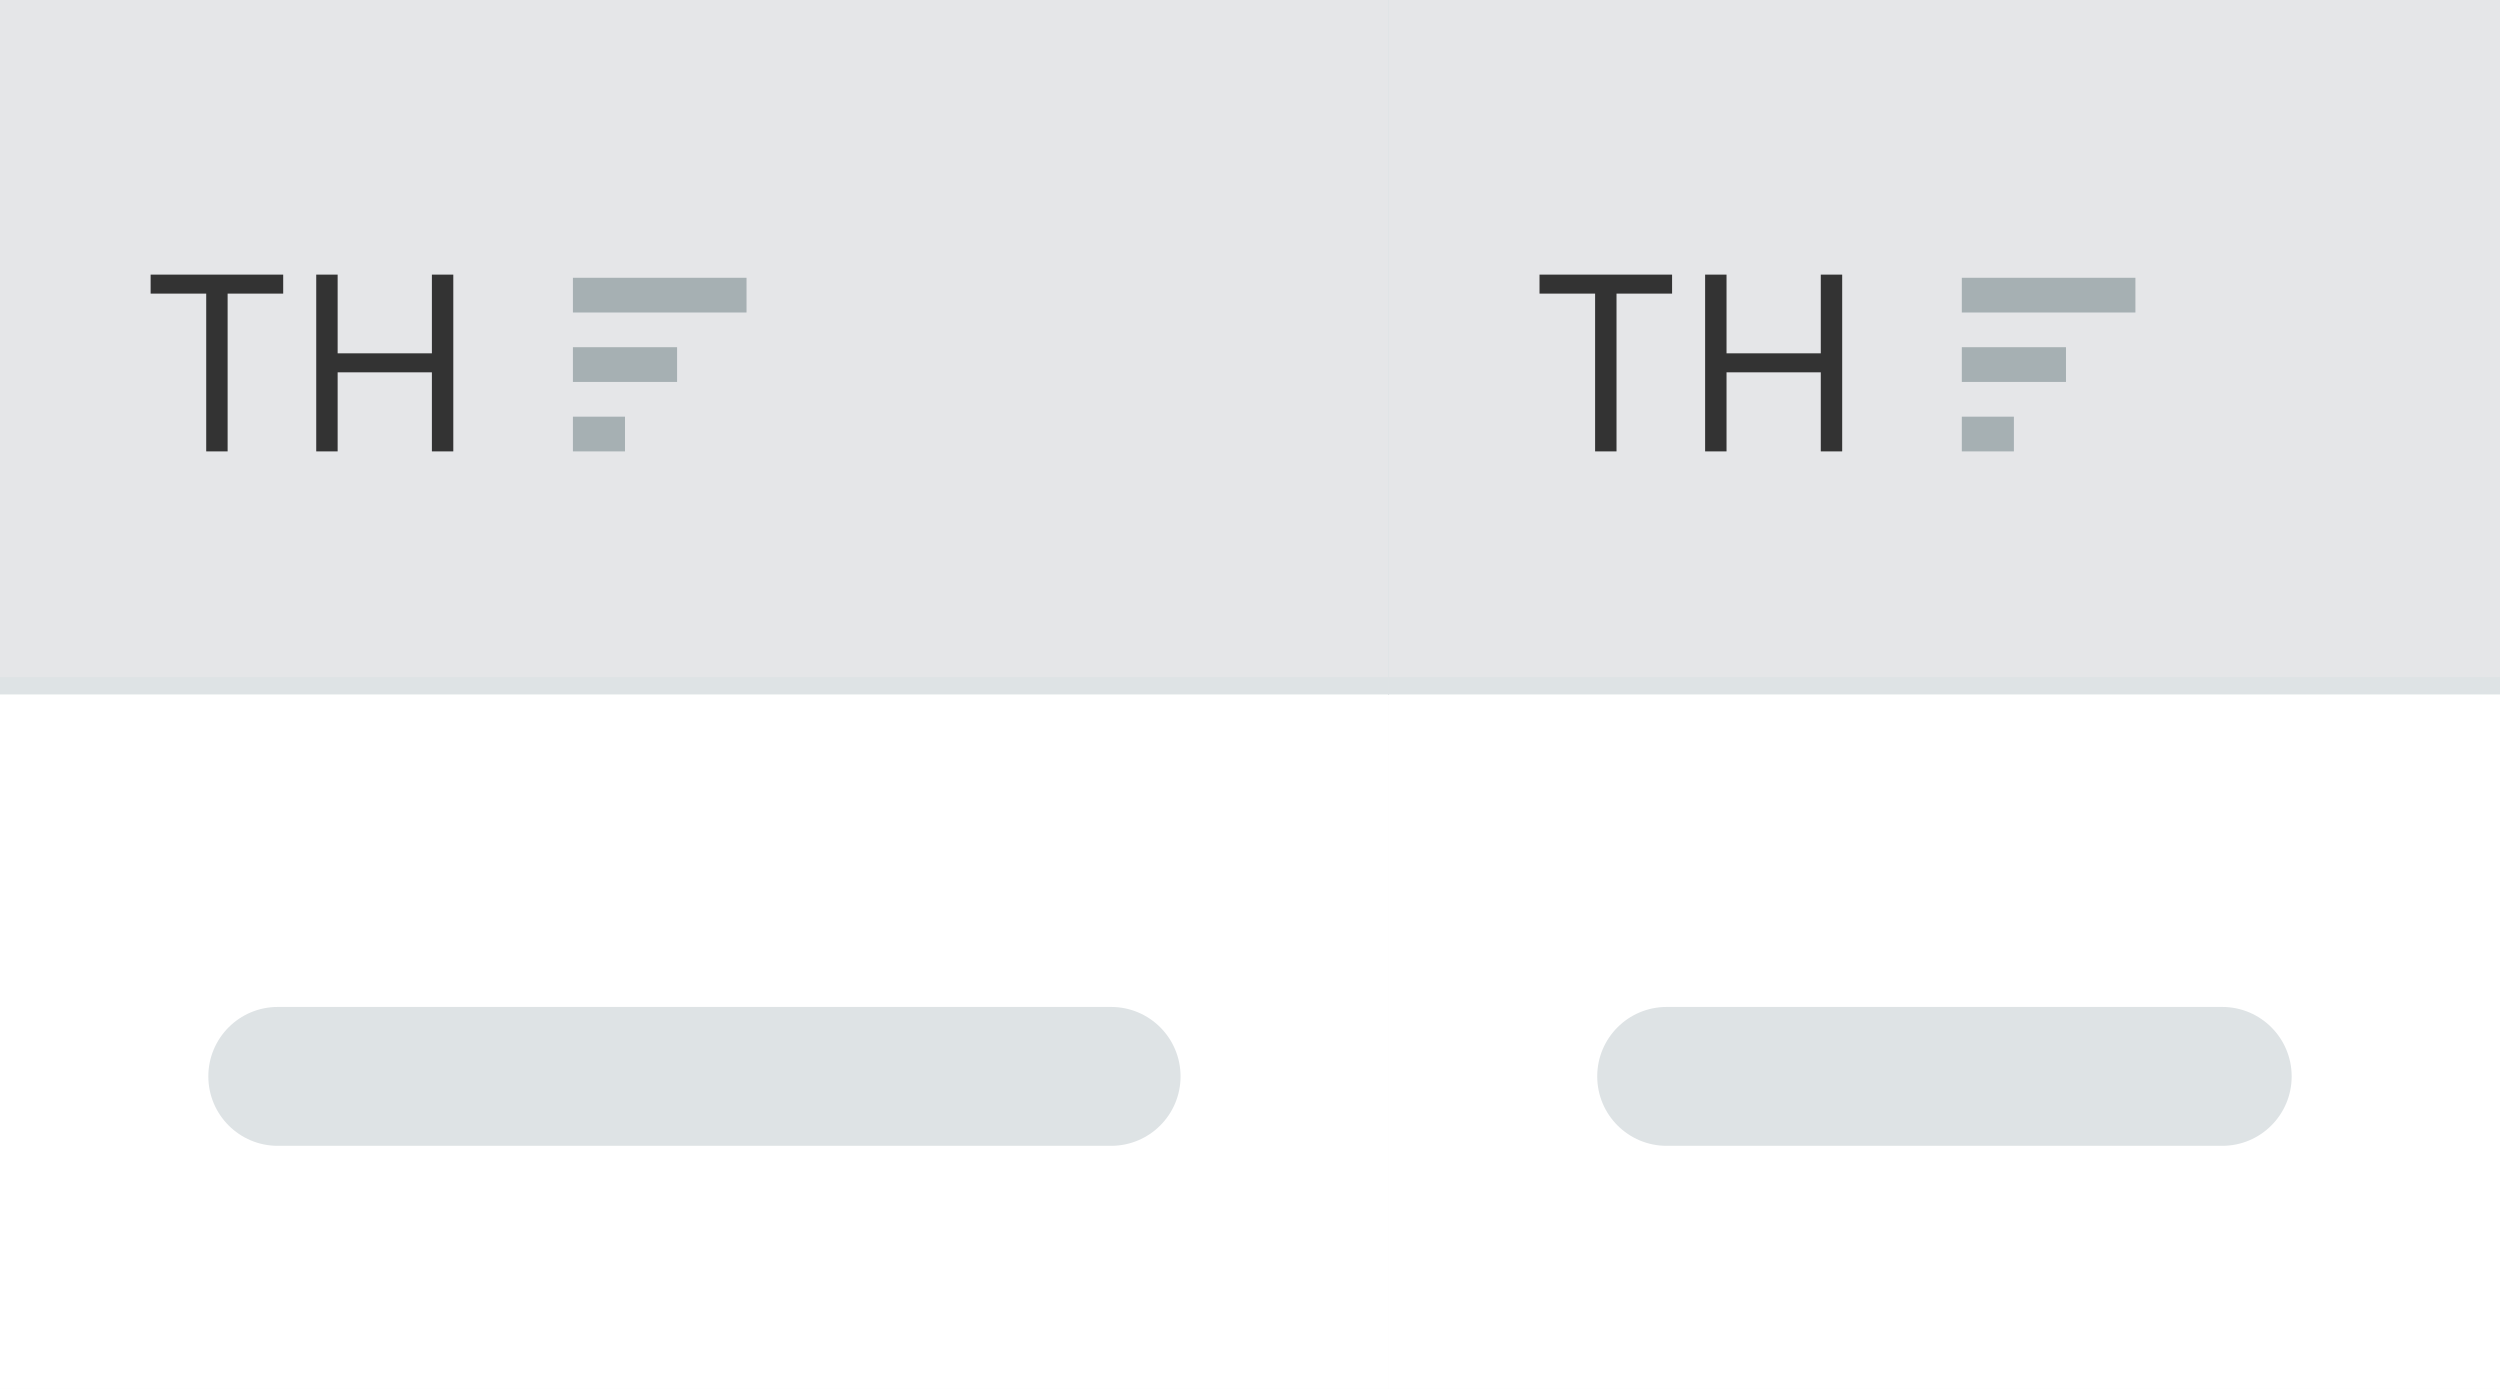
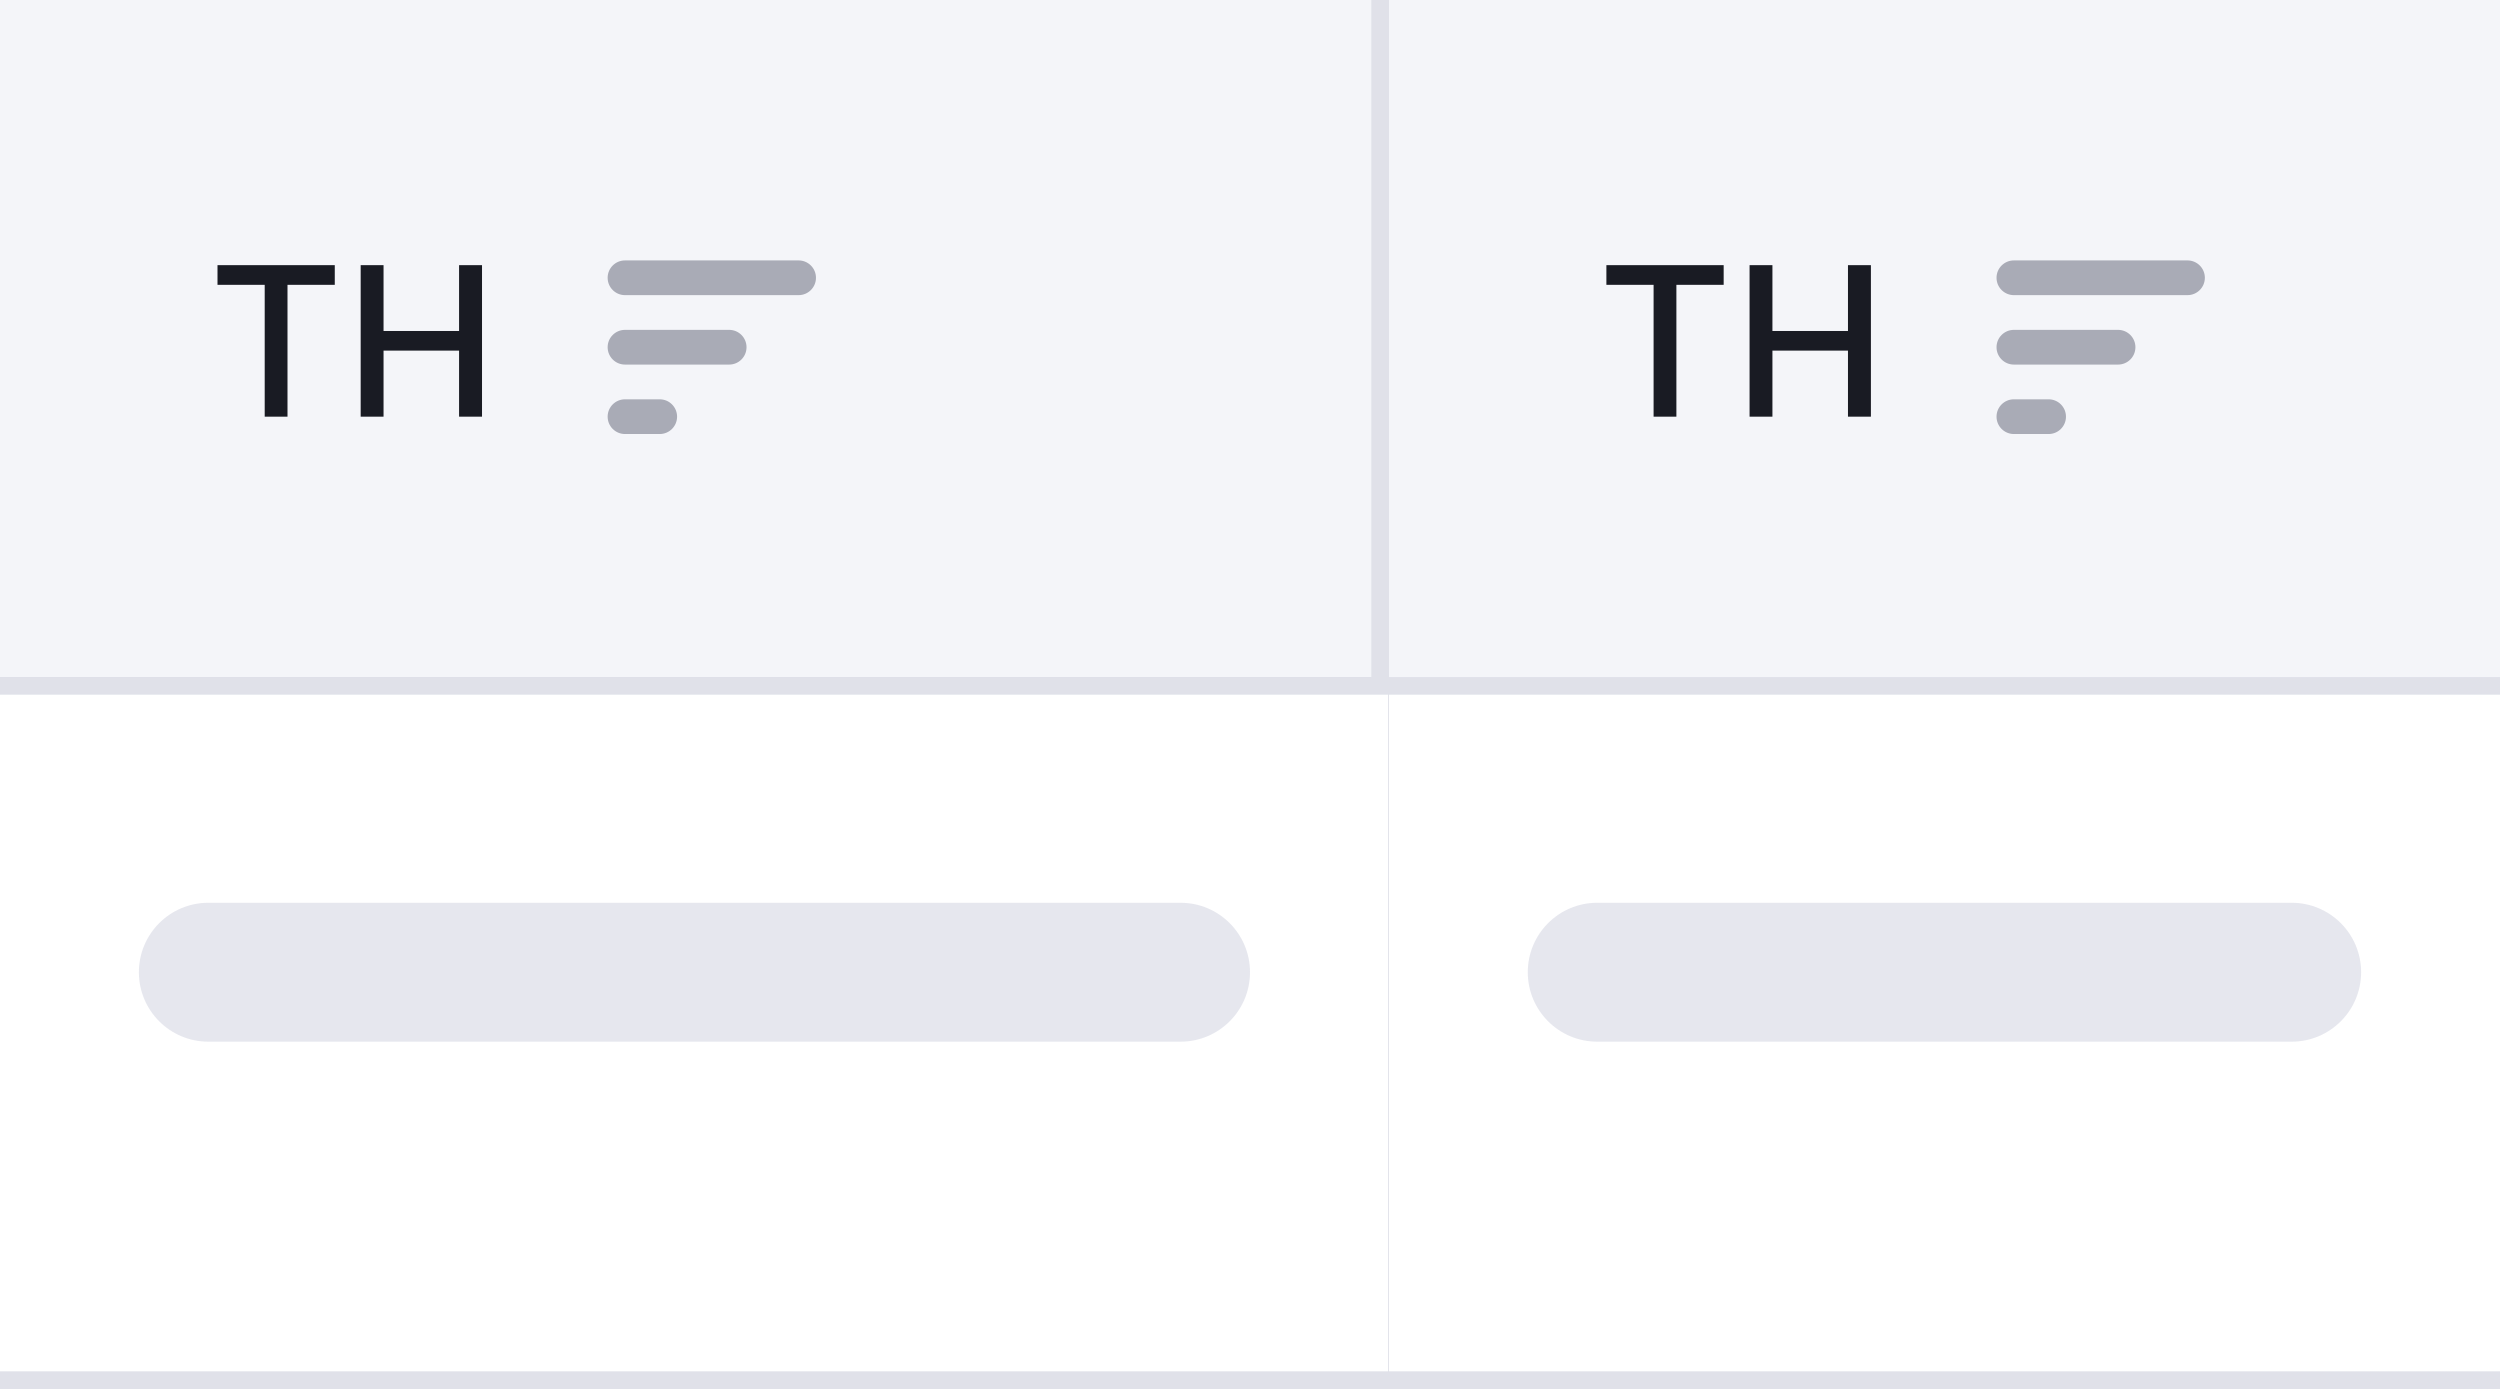
<svg xmlns="http://www.w3.org/2000/svg" width="144" height="80" viewBox="0 0 144 80" fill="none">
-   <rect width="144" height="80" fill="#F6F7F8" />
-   <g filter="url(#filter0_i)">
-     <rect width="80" height="40" fill="#E5E6E8" />
-     <path d="M8.676 16.912H11.878V26H13.111V16.912H16.312V15.818H8.676V16.912ZM18.215 26H19.448V21.446H24.877V26H26.11V15.818H24.877V20.352H19.448V15.818H18.215V26Z" fill="#333333" />
-     <path d="M33 18H43V16H33V18Z" fill="#A6B0B3" />
-     <path d="M33 22H39V19.999H33V22Z" fill="#A6B0B3" />
-     <path d="M36 26H33V24H36V26Z" fill="#A6B0B3" />
+   <path d="M80 0H144V40H80V0Z" fill="#F4F5F9" />
+   <path d="M92.528 16.406V15.273H99.283V16.406H96.56V24H95.247V16.406H92.528ZM100.775 24V15.273H102.092V19.065H106.443V15.273H107.764V24H106.443V20.195H102.092V24H100.775Z" fill="#191B23" />
+   <path d="M126 15C126.552 15 127 15.448 127 16C127 16.552 126.552 17 126 17H116C115.448 17 115 16.552 115 16C115 15.448 115.448 15 116 15H126Z" fill="#A9ABB6" />
+   <path d="M123 20C123 19.448 122.552 19 122 19H116C115.448 19 115 19.448 115 20C115 20.552 115.448 21 116 21H122C122.552 21 123 20.552 123 20Z" fill="#A9ABB6" />
+   <path d="M119 24C119 23.448 118.552 23 118 23H116C115.448 23 115 23.448 115 24C115 24.552 115.448 25 116 25H118C118.552 25 119 24.552 119 24Z" fill="#A9ABB6" />
+   <path d="M144 39H80V41H144V39Z" fill="#E0E1E9" />
+   <g filter="url(#filter0_ii_768_65785)">
+     <rect width="80" height="40" fill="#F4F5F9" />
+     <path d="M12.528 16.406V15.273H19.283V16.406H16.56V24H15.247V16.406H12.528ZM20.775 24V15.273H22.092V19.065H26.443V15.273H27.764V24H26.443V20.195H22.092V24H20.775Z" fill="#191B23" />
+     <path d="M46 15C46.552 15 47 15.448 47 16C47 16.552 46.552 17 46 17H36C35.448 17 35 16.552 35 16C35 15.448 35.448 15 36 15H46Z" fill="#A9ABB6" />
+     <path d="M43 20C43 19.448 42.552 19 42 19H36C35.448 19 35 19.448 35 20C35 20.552 35.448 21 36 21H42C42.552 21 43 20.552 43 20Z" fill="#A9ABB6" />
+     <path d="M39 24C39 23.448 38.552 23 38 23H36C35.448 23 35 23.448 35 24C35 24.552 35.448 25 36 25H38C38.552 25 39 24.552 39 24Z" fill="#A9ABB6" />
  </g>
-   <rect width="80" height="40" transform="translate(0 40)" fill="white" />
-   <rect x="12" y="58" width="56" height="8" rx="4" fill="#DEE3E5" />
-   <g filter="url(#filter1_i)">
-     <rect width="64" height="40" transform="translate(80)" fill="#E5E6E8" />
-     <path d="M88.676 16.912H91.878V26H93.111V16.912H96.312V15.818H88.676V16.912ZM98.215 26H99.448V21.446H104.877V26H106.11V15.818H104.877V20.352H99.448V15.818H98.215V26Z" fill="#333333" />
-     <path d="M113 18H123V16H113V18Z" fill="#A6B0B3" />
-     <path d="M113 22H119V19.999H113V22Z" fill="#A6B0B3" />
-     <path d="M116 26H113V24H116V26Z" fill="#A6B0B3" />
+   <g filter="url(#filter1_i_768_65785)">
+     <rect width="80" height="40" transform="translate(0 40)" fill="white" />
+     <rect x="8" y="52" width="64" height="8" rx="4" fill="#E0E1E9" fill-opacity="0.8" />
  </g>
-   <rect width="64" height="40" transform="translate(80 40)" fill="white" />
-   <rect x="92" y="58" width="40" height="8" rx="4" fill="#DEE3E5" />
+   <g filter="url(#filter2_i_768_65785)">
+     <rect width="64" height="40" transform="translate(80 40)" fill="white" />
+     <rect x="88" y="52" width="48" height="8" rx="4" fill="#E0E1E9" fill-opacity="0.8" />
+   </g>
  <defs>
-     <filter id="filter0_i" x="0" y="0" width="80" height="40" filterUnits="userSpaceOnUse" color-interpolation-filters="sRGB">
+     <filter id="filter0_ii_768_65785" x="0" y="0" width="80" height="40" filterUnits="userSpaceOnUse" color-interpolation-filters="sRGB">
      <feFlood flood-opacity="0" result="BackgroundImageFix" />
      <feBlend mode="normal" in="SourceGraphic" in2="BackgroundImageFix" result="shape" />
      <feColorMatrix in="SourceAlpha" type="matrix" values="0 0 0 0 0 0 0 0 0 0 0 0 0 0 0 0 0 0 127 0" result="hardAlpha" />
      <feOffset dy="-1" />
      <feComposite in2="hardAlpha" operator="arithmetic" k2="-1" k3="1" />
-       <feColorMatrix type="matrix" values="0 0 0 0 0.871 0 0 0 0 0.89 0 0 0 0 0.898 0 0 0 1 0" />
-       <feBlend mode="normal" in2="shape" result="effect1_innerShadow" />
+       <feColorMatrix type="matrix" values="0 0 0 0 0.878 0 0 0 0 0.882 0 0 0 0 0.914 0 0 0 1 0" />
+       <feBlend mode="normal" in2="shape" result="effect1_innerShadow_768_65785" />
+       <feColorMatrix in="SourceAlpha" type="matrix" values="0 0 0 0 0 0 0 0 0 0 0 0 0 0 0 0 0 0 127 0" result="hardAlpha" />
+       <feOffset dx="-1" dy="-1" />
+       <feComposite in2="hardAlpha" operator="arithmetic" k2="-1" k3="1" />
+       <feColorMatrix type="matrix" values="0 0 0 0 0.878 0 0 0 0 0.882 0 0 0 0 0.914 0 0 0 1 0" />
+       <feBlend mode="normal" in2="effect1_innerShadow_768_65785" result="effect2_innerShadow_768_65785" />
    </filter>
-     <filter id="filter1_i" x="80" y="0" width="64" height="40" filterUnits="userSpaceOnUse" color-interpolation-filters="sRGB">
+     <filter id="filter1_i_768_65785" x="0" y="40" width="80" height="40" filterUnits="userSpaceOnUse" color-interpolation-filters="sRGB">
      <feFlood flood-opacity="0" result="BackgroundImageFix" />
      <feBlend mode="normal" in="SourceGraphic" in2="BackgroundImageFix" result="shape" />
      <feColorMatrix in="SourceAlpha" type="matrix" values="0 0 0 0 0 0 0 0 0 0 0 0 0 0 0 0 0 0 127 0" result="hardAlpha" />
      <feOffset dy="-1" />
      <feComposite in2="hardAlpha" operator="arithmetic" k2="-1" k3="1" />
-       <feColorMatrix type="matrix" values="0 0 0 0 0.871 0 0 0 0 0.89 0 0 0 0 0.898 0 0 0 1 0" />
-       <feBlend mode="normal" in2="shape" result="effect1_innerShadow" />
+       <feColorMatrix type="matrix" values="0 0 0 0 0.878 0 0 0 0 0.882 0 0 0 0 0.914 0 0 0 1 0" />
+       <feBlend mode="normal" in2="shape" result="effect1_innerShadow_768_65785" />
+     </filter>
+     <filter id="filter2_i_768_65785" x="80" y="40" width="64" height="40" filterUnits="userSpaceOnUse" color-interpolation-filters="sRGB">
+       <feFlood flood-opacity="0" result="BackgroundImageFix" />
+       <feBlend mode="normal" in="SourceGraphic" in2="BackgroundImageFix" result="shape" />
+       <feColorMatrix in="SourceAlpha" type="matrix" values="0 0 0 0 0 0 0 0 0 0 0 0 0 0 0 0 0 0 127 0" result="hardAlpha" />
+       <feOffset dy="-1" />
+       <feComposite in2="hardAlpha" operator="arithmetic" k2="-1" k3="1" />
+       <feColorMatrix type="matrix" values="0 0 0 0 0.878 0 0 0 0 0.882 0 0 0 0 0.914 0 0 0 1 0" />
+       <feBlend mode="normal" in2="shape" result="effect1_innerShadow_768_65785" />
    </filter>
  </defs>
</svg>
